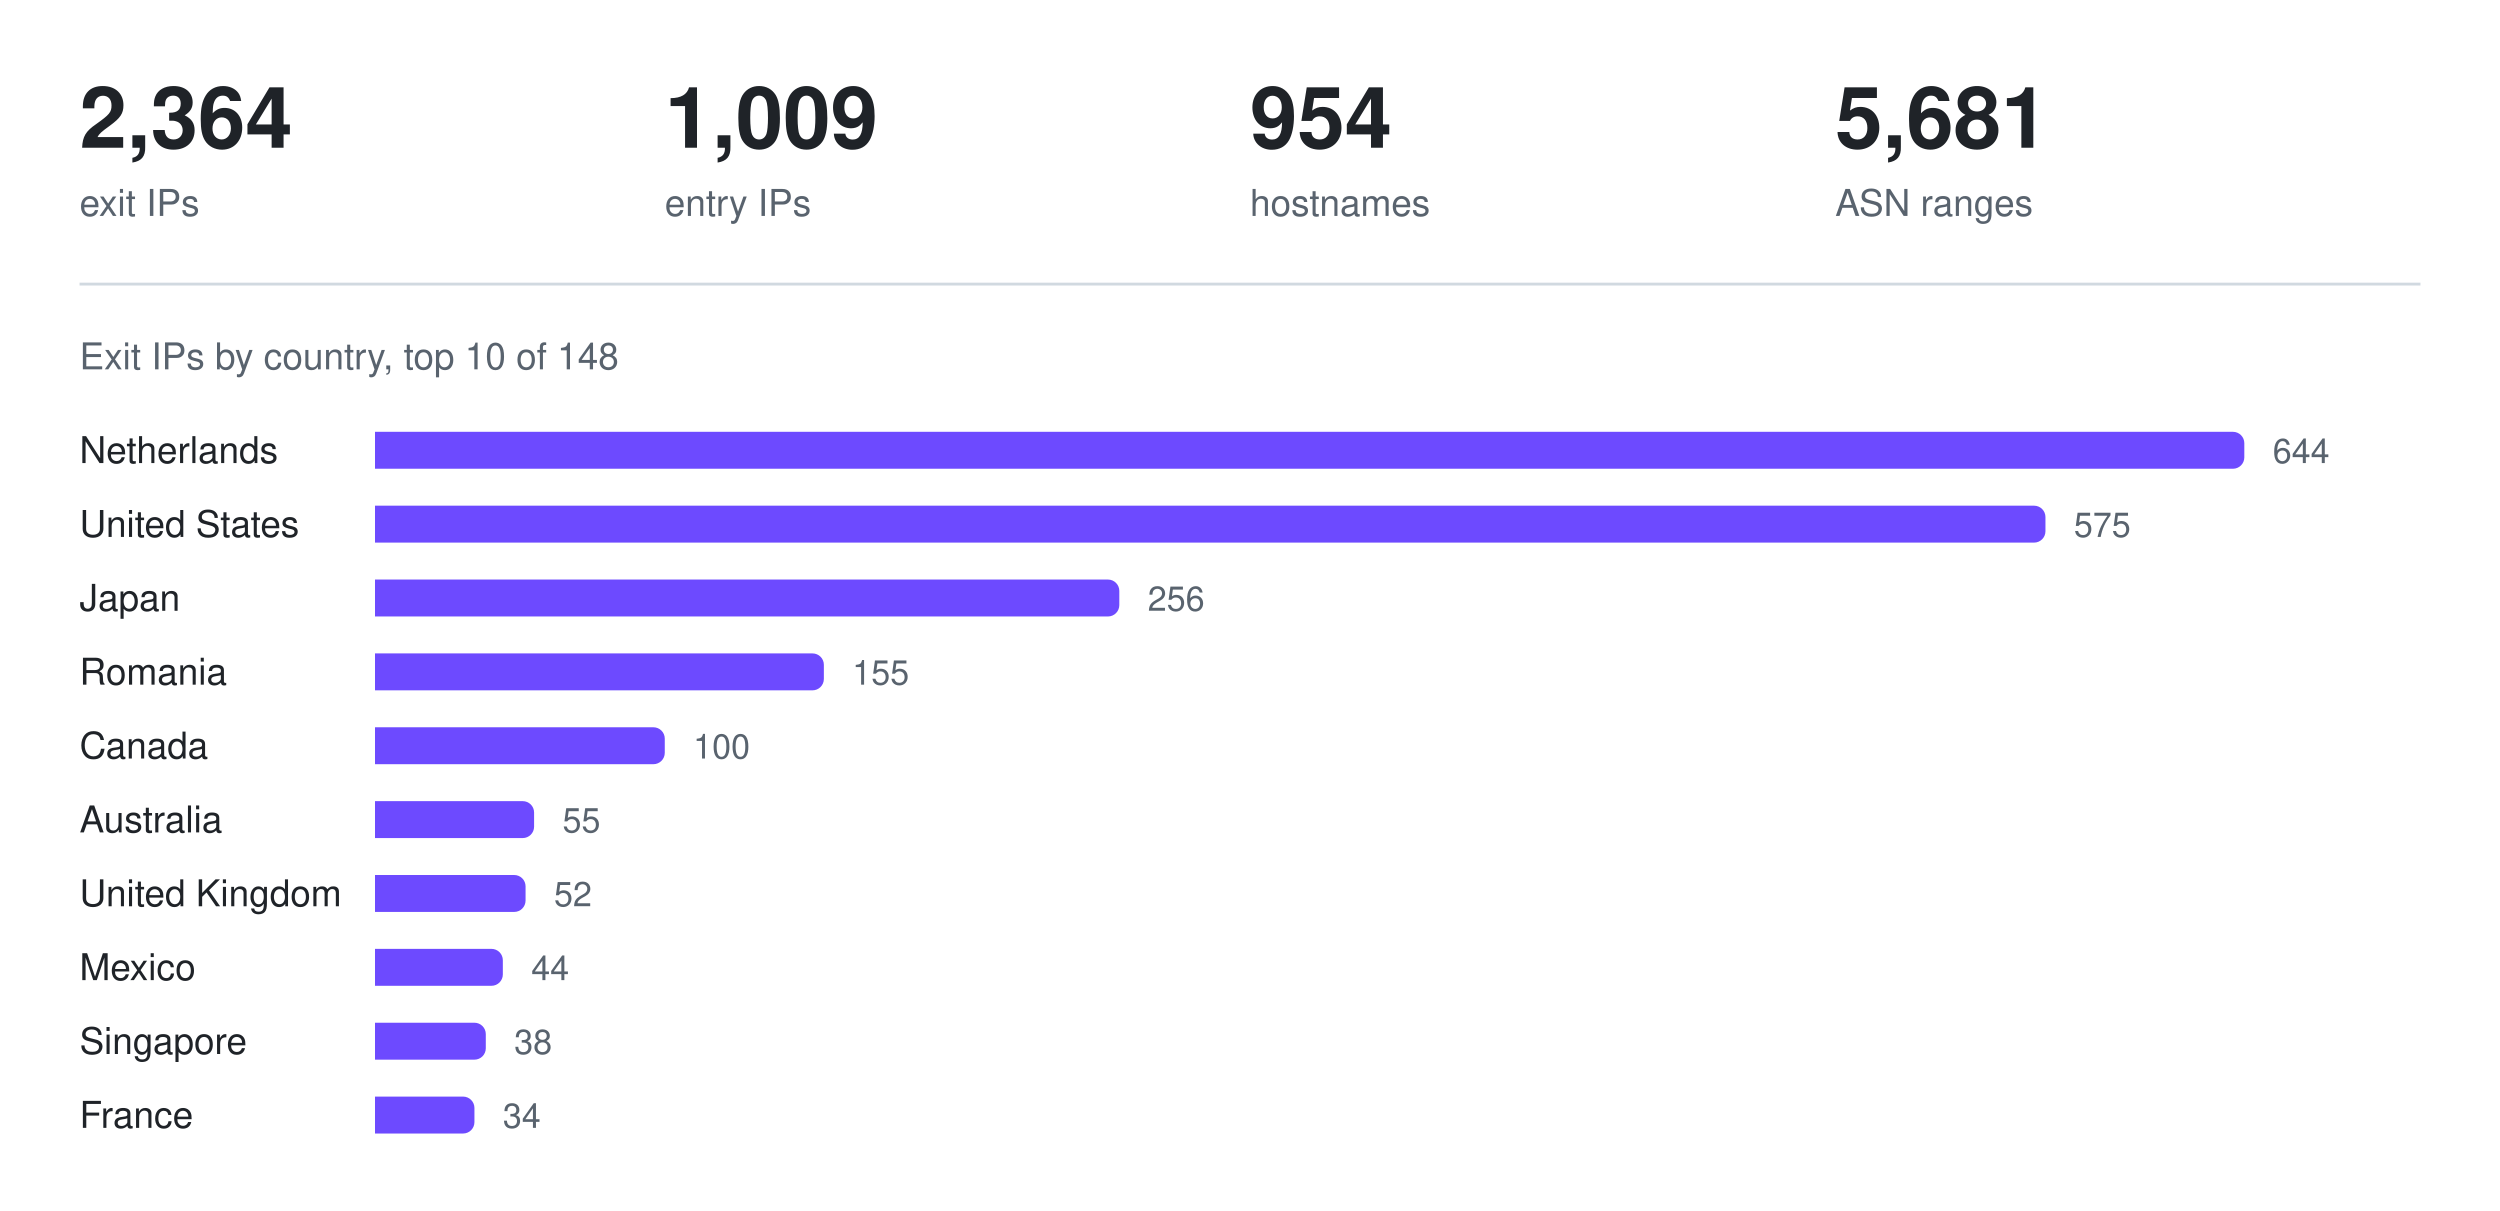
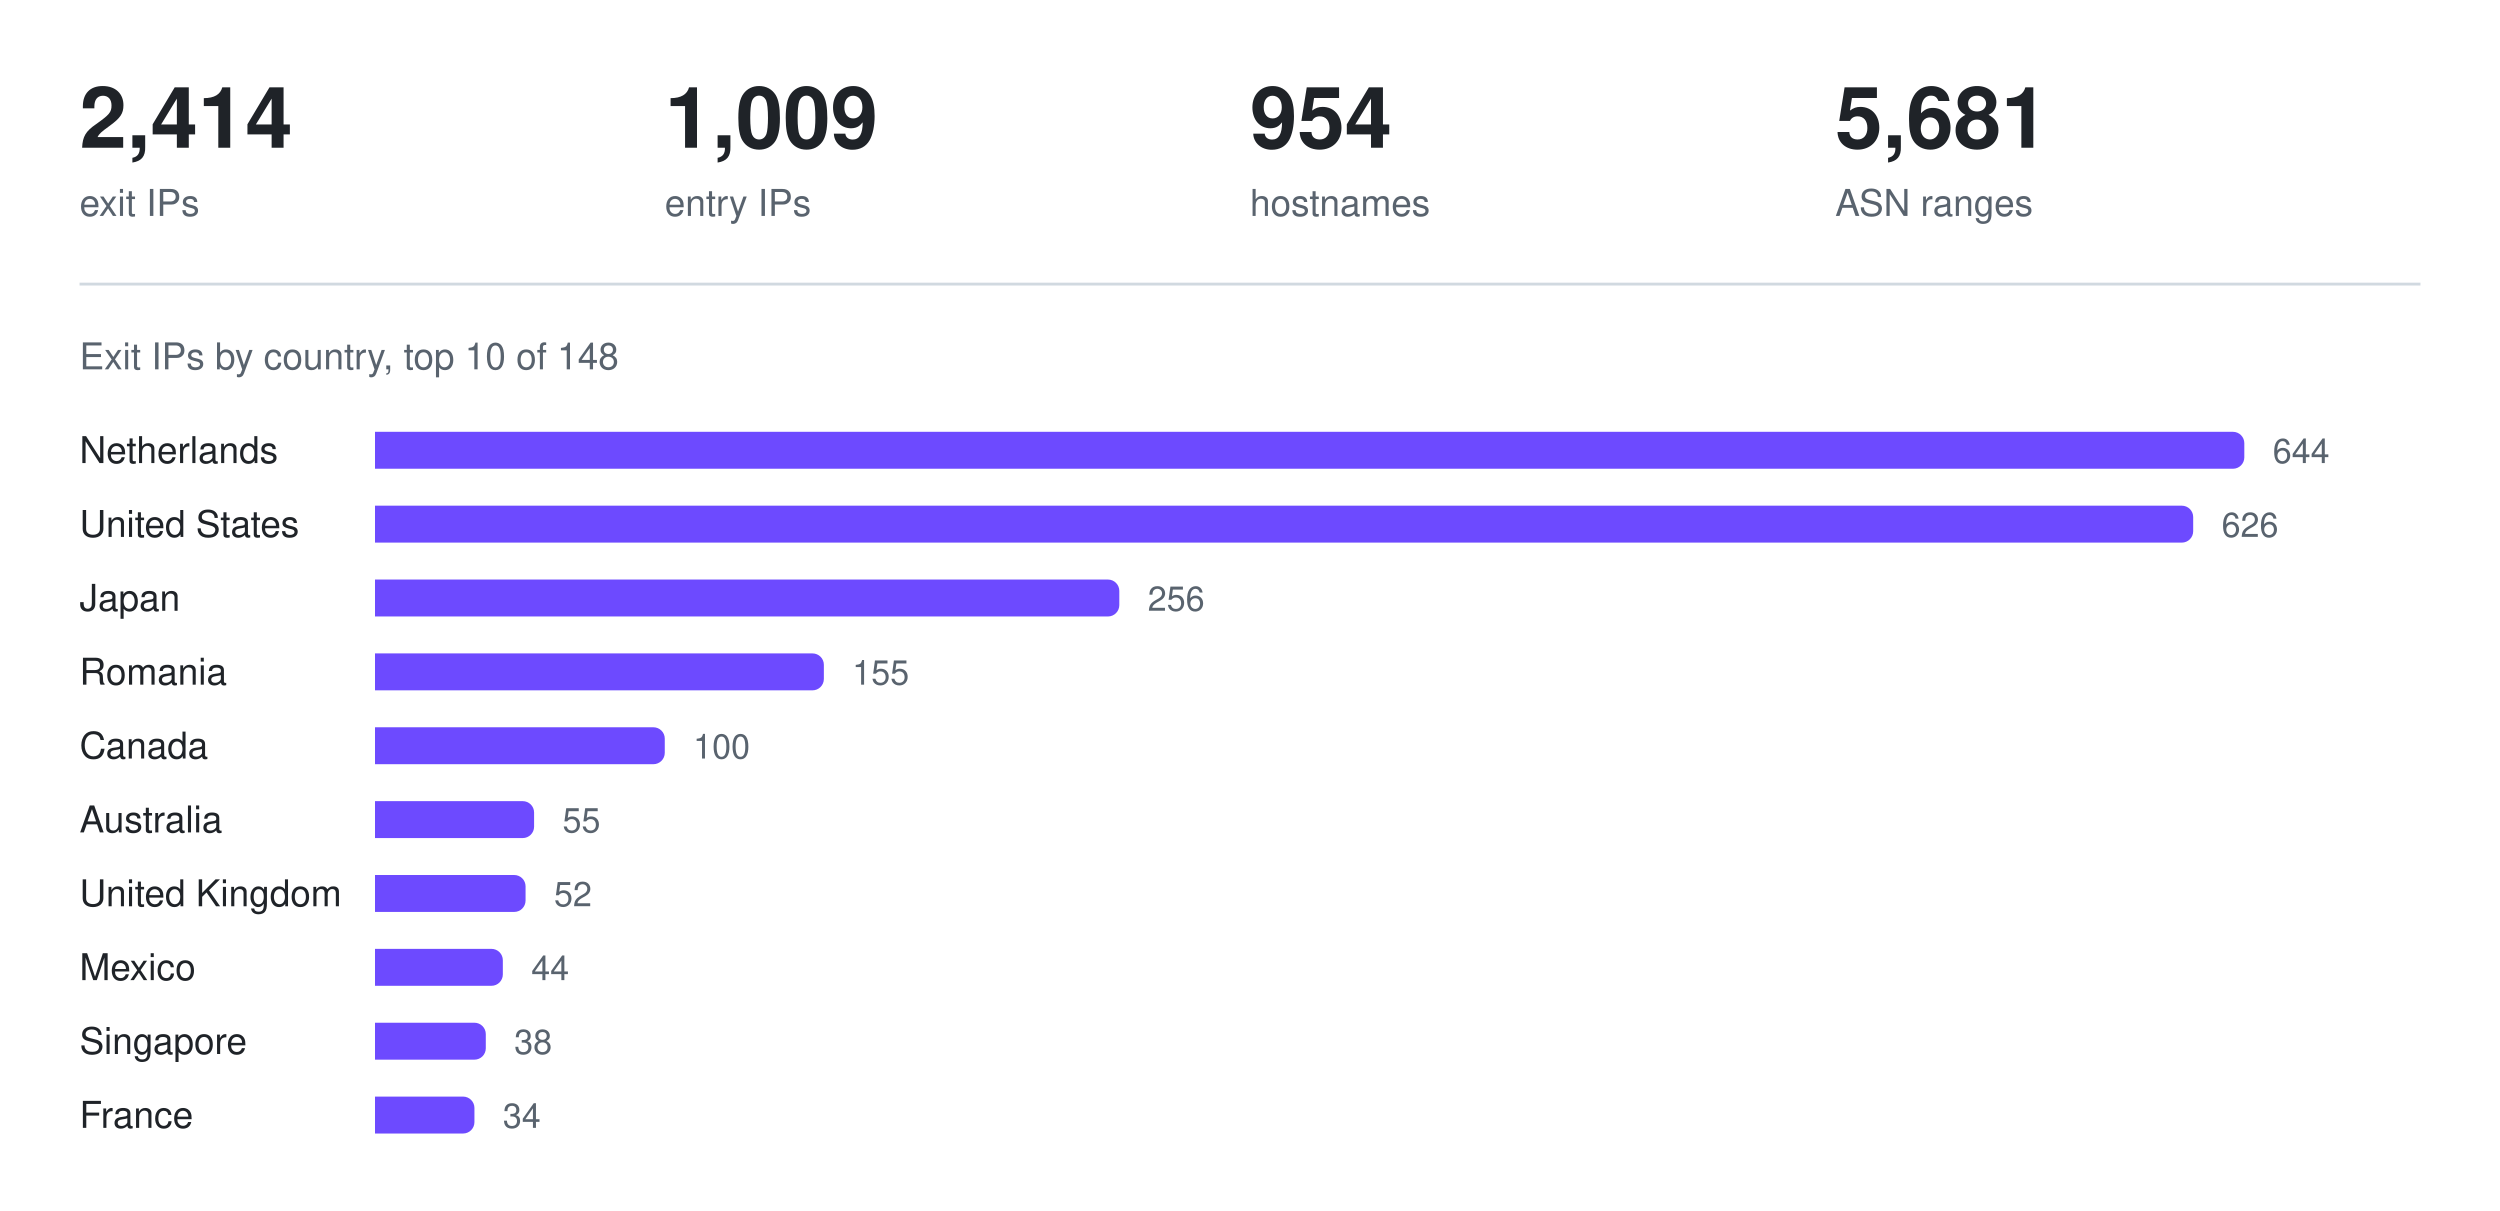
<svg xmlns="http://www.w3.org/2000/svg" width="880" height="426" viewBox="0 0 880 426" role="img" aria-label="Exit IPs by country, top 10 of 148">
-   <text x="28.0" y="52" fill="#1f2328" font-family="ui-sans-serif, -apple-system, Segoe UI, Helvetica, Arial, sans-serif" font-size="30" font-weight="600" text-anchor="start">2,364</text>
+   <text x="28.0" y="52" fill="#1f2328" font-family="ui-sans-serif, -apple-system, Segoe UI, Helvetica, Arial, sans-serif" font-size="30" font-weight="600" text-anchor="start">2,414</text>
  <text x="28.0" y="76" fill="#59636e" font-family="ui-sans-serif, -apple-system, Segoe UI, Helvetica, Arial, sans-serif" font-size="13" font-weight="400" text-anchor="start">exit IPs</text>
  <text x="234.0" y="52" fill="#1f2328" font-family="ui-sans-serif, -apple-system, Segoe UI, Helvetica, Arial, sans-serif" font-size="30" font-weight="600" text-anchor="start">1,009</text>
  <text x="234.0" y="76" fill="#59636e" font-family="ui-sans-serif, -apple-system, Segoe UI, Helvetica, Arial, sans-serif" font-size="13" font-weight="400" text-anchor="start">entry IPs</text>
  <text x="440.0" y="52" fill="#1f2328" font-family="ui-sans-serif, -apple-system, Segoe UI, Helvetica, Arial, sans-serif" font-size="30" font-weight="600" text-anchor="start">954</text>
  <text x="440.0" y="76" fill="#59636e" font-family="ui-sans-serif, -apple-system, Segoe UI, Helvetica, Arial, sans-serif" font-size="13" font-weight="400" text-anchor="start">hostnames</text>
  <text x="646.0" y="52" fill="#1f2328" font-family="ui-sans-serif, -apple-system, Segoe UI, Helvetica, Arial, sans-serif" font-size="30" font-weight="600" text-anchor="start">5,681</text>
  <text x="646.0" y="76" fill="#59636e" font-family="ui-sans-serif, -apple-system, Segoe UI, Helvetica, Arial, sans-serif" font-size="13" font-weight="400" text-anchor="start">ASN ranges</text>
  <line x1="28" y1="100" x2="852" y2="100" stroke="#d1d9e0" stroke-width="1" />
  <text x="28" y="130" fill="#59636e" font-family="ui-sans-serif, -apple-system, Segoe UI, Helvetica, Arial, sans-serif" font-size="13" font-weight="400" text-anchor="start">Exit IPs by country, top 10 of 148</text>
  <text x="28" y="163" fill="#1f2328" font-family="ui-sans-serif, -apple-system, Segoe UI, Helvetica, Arial, sans-serif" font-size="13" font-weight="400" text-anchor="start">Netherlands</text>
  <g fill="#6d4aff">
    <path d="M132 152h654a4 4 0 0 1 4 4v5a4 4 0 0 1 -4 4h-654z" />
  </g>
  <text x="800" y="163" fill="#59636e" font-family="ui-sans-serif, -apple-system, Segoe UI, Helvetica, Arial, sans-serif" font-size="12" font-weight="400" text-anchor="start">644</text>
  <text x="28" y="189" fill="#1f2328" font-family="ui-sans-serif, -apple-system, Segoe UI, Helvetica, Arial, sans-serif" font-size="13" font-weight="400" text-anchor="start">United States</text>
  <g fill="#6d4aff">
-     <path d="M132 178h584a4 4 0 0 1 4 4v5a4 4 0 0 1 -4 4h-584z" />
+     <path d="M132 178h636a4 4 0 0 1 4 4v5a4 4 0 0 1 -4 4h-636z" />
  </g>
-   <text x="730" y="189" fill="#59636e" font-family="ui-sans-serif, -apple-system, Segoe UI, Helvetica, Arial, sans-serif" font-size="12" font-weight="400" text-anchor="start">575</text>
+   <text x="782" y="189" fill="#59636e" font-family="ui-sans-serif, -apple-system, Segoe UI, Helvetica, Arial, sans-serif" font-size="12" font-weight="400" text-anchor="start">626</text>
  <text x="28" y="215" fill="#1f2328" font-family="ui-sans-serif, -apple-system, Segoe UI, Helvetica, Arial, sans-serif" font-size="13" font-weight="400" text-anchor="start">Japan</text>
  <g fill="#6d4aff">
    <path d="M132 204h258a4 4 0 0 1 4 4v5a4 4 0 0 1 -4 4h-258z" />
  </g>
  <text x="404" y="215" fill="#59636e" font-family="ui-sans-serif, -apple-system, Segoe UI, Helvetica, Arial, sans-serif" font-size="12" font-weight="400" text-anchor="start">256</text>
  <text x="28" y="241" fill="#1f2328" font-family="ui-sans-serif, -apple-system, Segoe UI, Helvetica, Arial, sans-serif" font-size="13" font-weight="400" text-anchor="start">Romania</text>
  <g fill="#6d4aff">
    <path d="M132 230h154a4 4 0 0 1 4 4v5a4 4 0 0 1 -4 4h-154z" />
  </g>
  <text x="300" y="241" fill="#59636e" font-family="ui-sans-serif, -apple-system, Segoe UI, Helvetica, Arial, sans-serif" font-size="12" font-weight="400" text-anchor="start">155</text>
  <text x="28" y="267" fill="#1f2328" font-family="ui-sans-serif, -apple-system, Segoe UI, Helvetica, Arial, sans-serif" font-size="13" font-weight="400" text-anchor="start">Canada</text>
  <g fill="#6d4aff">
    <path d="M132 256h98a4 4 0 0 1 4 4v5a4 4 0 0 1 -4 4h-98z" />
  </g>
  <text x="244" y="267" fill="#59636e" font-family="ui-sans-serif, -apple-system, Segoe UI, Helvetica, Arial, sans-serif" font-size="12" font-weight="400" text-anchor="start">100</text>
  <text x="28" y="293" fill="#1f2328" font-family="ui-sans-serif, -apple-system, Segoe UI, Helvetica, Arial, sans-serif" font-size="13" font-weight="400" text-anchor="start">Australia</text>
  <g fill="#6d4aff">
    <path d="M132 282h52a4 4 0 0 1 4 4v5a4 4 0 0 1 -4 4h-52z" />
  </g>
  <text x="198" y="293" fill="#59636e" font-family="ui-sans-serif, -apple-system, Segoe UI, Helvetica, Arial, sans-serif" font-size="12" font-weight="400" text-anchor="start">55</text>
  <text x="28" y="319" fill="#1f2328" font-family="ui-sans-serif, -apple-system, Segoe UI, Helvetica, Arial, sans-serif" font-size="13" font-weight="400" text-anchor="start">United Kingdom</text>
  <g fill="#6d4aff">
    <path d="M132 308h49a4 4 0 0 1 4 4v5a4 4 0 0 1 -4 4h-49z" />
  </g>
  <text x="195" y="319" fill="#59636e" font-family="ui-sans-serif, -apple-system, Segoe UI, Helvetica, Arial, sans-serif" font-size="12" font-weight="400" text-anchor="start">52</text>
  <text x="28" y="345" fill="#1f2328" font-family="ui-sans-serif, -apple-system, Segoe UI, Helvetica, Arial, sans-serif" font-size="13" font-weight="400" text-anchor="start">Mexico</text>
  <g fill="#6d4aff">
    <path d="M132 334h41a4 4 0 0 1 4 4v5a4 4 0 0 1 -4 4h-41z" />
  </g>
  <text x="187" y="345" fill="#59636e" font-family="ui-sans-serif, -apple-system, Segoe UI, Helvetica, Arial, sans-serif" font-size="12" font-weight="400" text-anchor="start">44</text>
  <text x="28" y="371" fill="#1f2328" font-family="ui-sans-serif, -apple-system, Segoe UI, Helvetica, Arial, sans-serif" font-size="13" font-weight="400" text-anchor="start">Singapore</text>
  <g fill="#6d4aff">
    <path d="M132 360h35a4 4 0 0 1 4 4v5a4 4 0 0 1 -4 4h-35z" />
  </g>
  <text x="181" y="371" fill="#59636e" font-family="ui-sans-serif, -apple-system, Segoe UI, Helvetica, Arial, sans-serif" font-size="12" font-weight="400" text-anchor="start">38</text>
  <text x="28" y="397" fill="#1f2328" font-family="ui-sans-serif, -apple-system, Segoe UI, Helvetica, Arial, sans-serif" font-size="13" font-weight="400" text-anchor="start">France</text>
  <g fill="#6d4aff">
    <path d="M132 386h31a4 4 0 0 1 4 4v5a4 4 0 0 1 -4 4h-31z" />
  </g>
  <text x="177" y="397" fill="#59636e" font-family="ui-sans-serif, -apple-system, Segoe UI, Helvetica, Arial, sans-serif" font-size="12" font-weight="400" text-anchor="start">34</text>
</svg>
